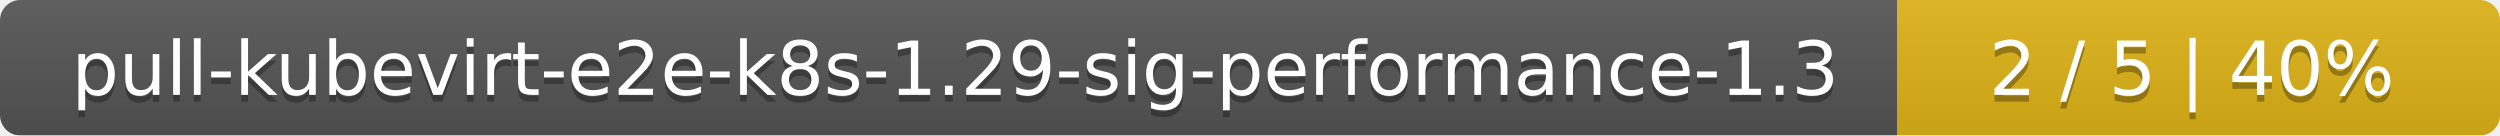
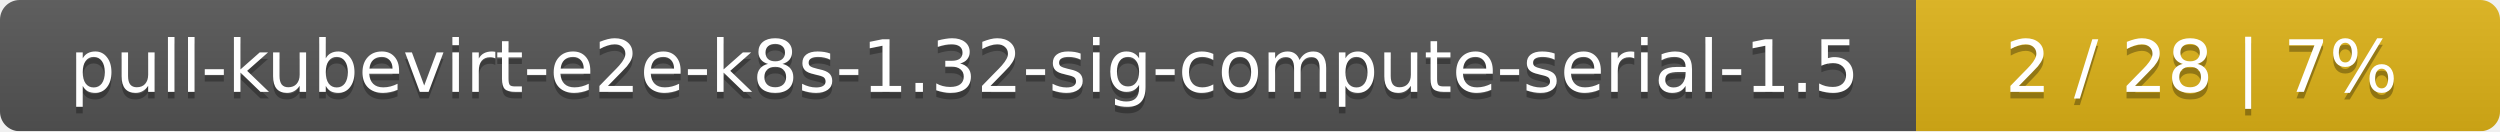
- <svg xmlns="http://www.w3.org/2000/svg" width="369" height="20">
+ <svg xmlns="http://www.w3.org/2000/svg" width="381" height="20">
  <linearGradient id="smooth" x2="0" y2="100%">
    <stop offset="0" stop-color="#bbb" stop-opacity=".1" />
    <stop offset="1" stop-opacity=".1" />
  </linearGradient>
  <mask id="round">
-     <rect width="369" height="20" rx="3" fill="#fff" />
+     <rect width="381" height="20" rx="3" fill="#fff" />
  </mask>
  <g mask="url(#round)">
-     <rect width="280" height="20" fill="#555" />
-     <rect x="280" width="89" height="20" fill="#dfb317" />
-     <rect width="369" height="20" fill="url(#smooth)" />
+     <rect width="292" height="20" fill="#555" />
+     <rect x="292" width="89" height="20" fill="#dfb317" />
+     <rect width="381" height="20" fill="url(#smooth)" />
  </g>
  <g fill="#fff" text-anchor="middle" font-family="DejaVu Sans,Verdana,Geneva,sans-serif" font-size="11">
-     <text x="141" y="15" fill="#010101" fill-opacity=".3">pull-kubevirt-e2e-k8s-1.29-sig-performance-1.3</text>
-     <text x="141" y="14">pull-kubevirt-e2e-k8s-1.29-sig-performance-1.3</text>
-     <text x="323.5" y="15" fill="#010101" fill-opacity=".3">2 / 5    |    40%</text>
-     <text x="323.5" y="14">2 / 5    |    40%</text>
+     <text x="147" y="15" fill="#010101" fill-opacity=".3">pull-kubevirt-e2e-k8s-1.32-sig-compute-serial-1.5</text>
+     <text x="147" y="14">pull-kubevirt-e2e-k8s-1.32-sig-compute-serial-1.5</text>
+     <text x="335.5" y="15" fill="#010101" fill-opacity=".3">2 / 28    |    7%</text>
+     <text x="335.5" y="14">2 / 28    |    7%</text>
  </g>
</svg>
